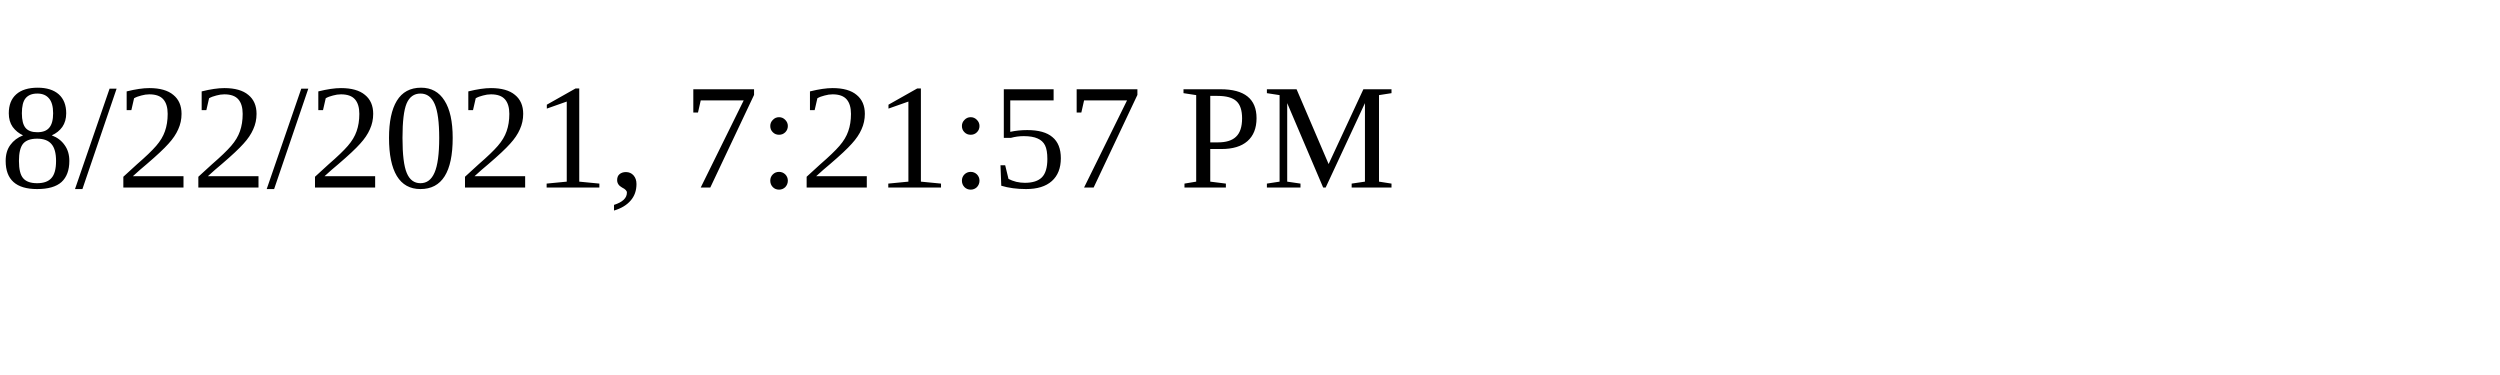
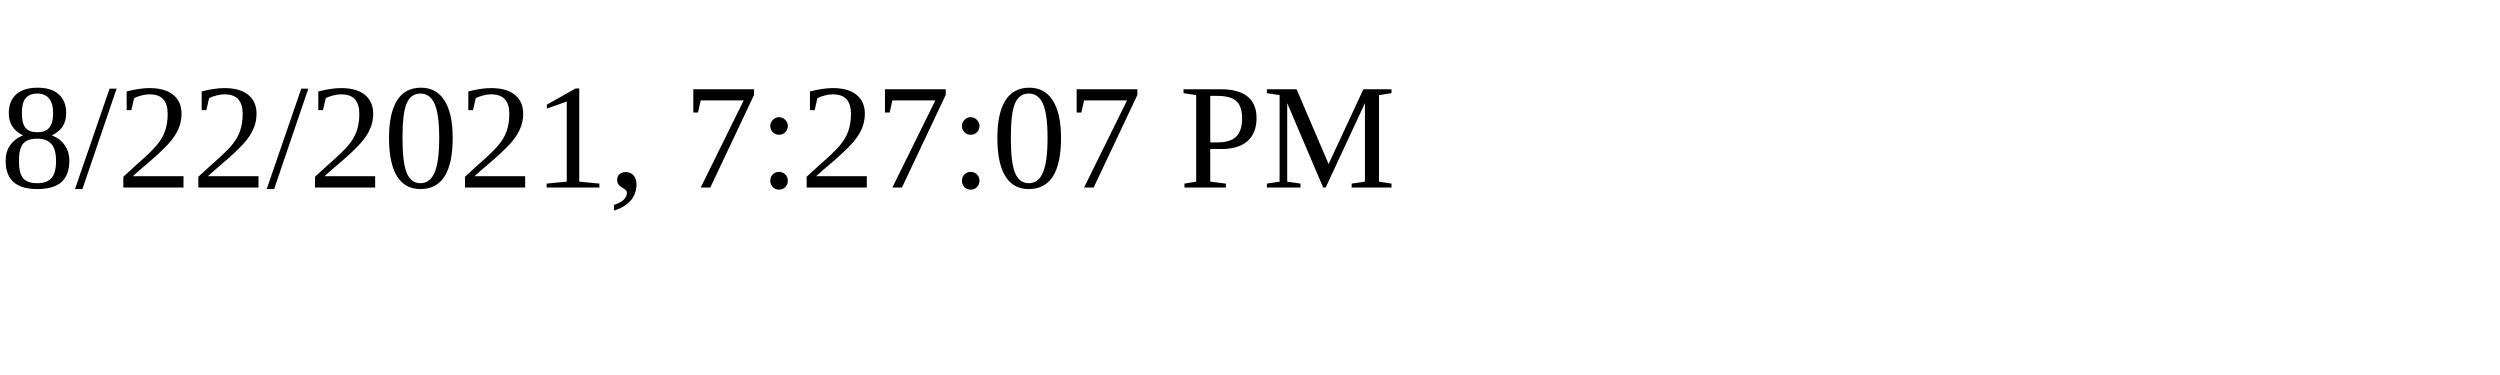
<svg xmlns="http://www.w3.org/2000/svg" height="30" width="200">
-   <text x="0" y="15">8/22/2021, 7:21:57 PM</text>
+   <text x="0" y="15">8/22/2021, 7:27:07 PM</text>
</svg>
